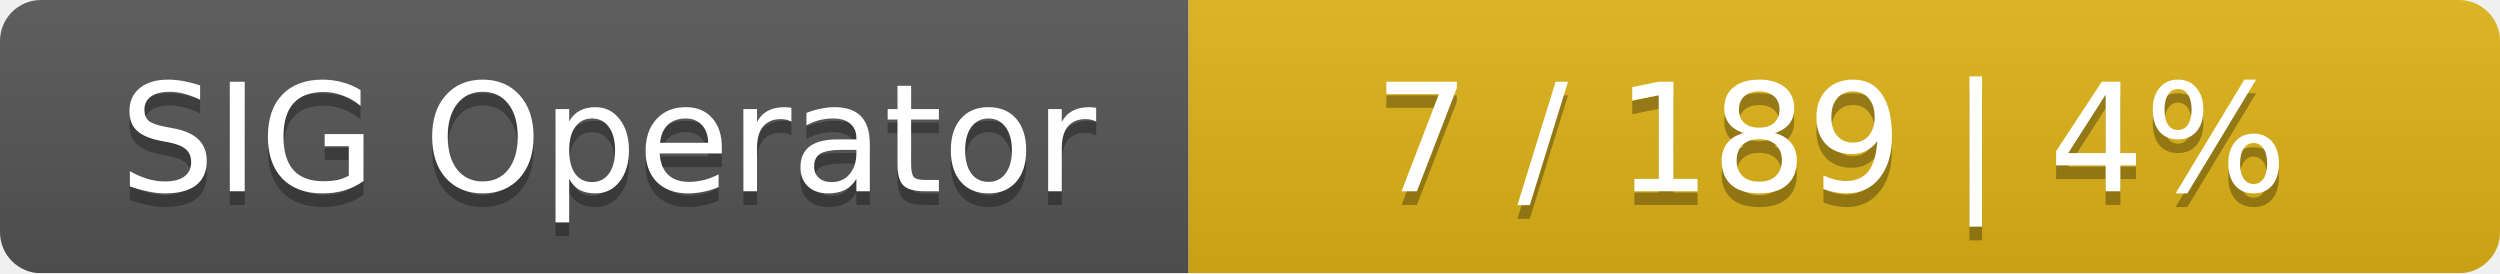
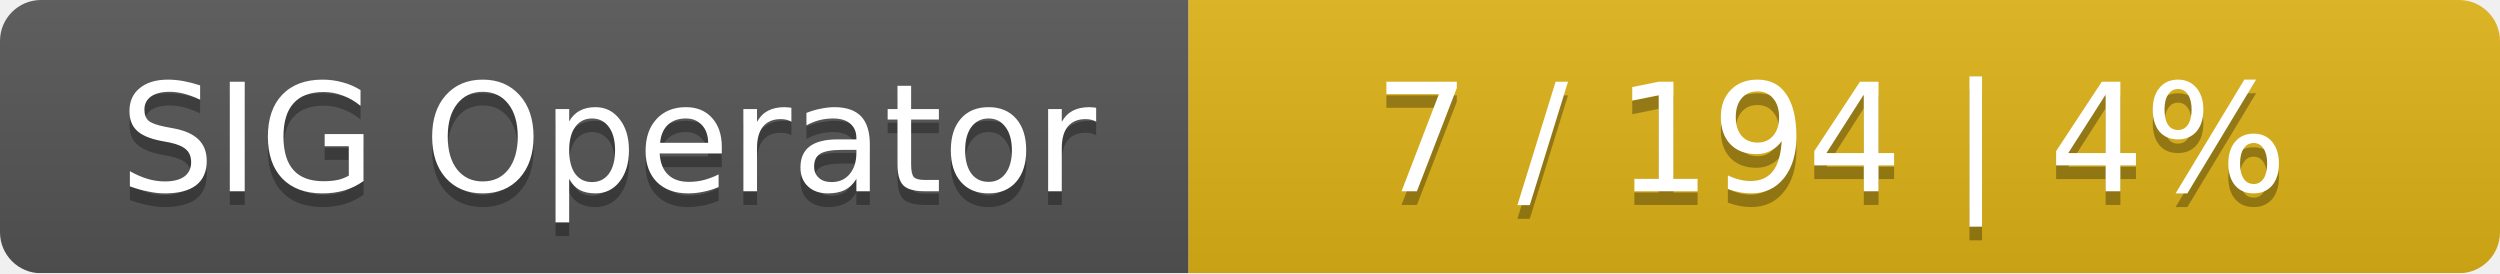
<svg xmlns="http://www.w3.org/2000/svg" width="183" height="20">
  <linearGradient id="smooth" x2="0" y2="100%">
    <stop offset="0" stop-color="#bbb" stop-opacity=".1" />
    <stop offset="1" stop-opacity=".1" />
  </linearGradient>
  <mask id="round">
    <rect width="183" height="20" rx="3" fill="#fff" />
  </mask>
  <g mask="url(#round)">
    <rect width="87" height="20" fill="#555" />
    <rect x="87" width="96" height="20" fill="#dfb317" />
    <rect width="183" height="20" fill="url(#smooth)" />
  </g>
  <g fill="#fff" text-anchor="middle" font-family="DejaVu Sans,Verdana,Geneva,sans-serif" font-size="11">
    <text x="44.5" y="15" fill="#010101" fill-opacity=".3">SIG Operator</text>
    <text x="44.5" y="14">SIG Operator</text>
-     <text x="134" y="15" fill="#010101" fill-opacity=".3">7 / 189    |    4%</text>
-     <text x="134" y="14">7 / 189    |    4%</text>
+     <text x="134" y="15" fill="#010101" fill-opacity=".3">7 / 194    |    4%</text>
+     <text x="134" y="14">7 / 194    |    4%</text>
  </g>
</svg>
